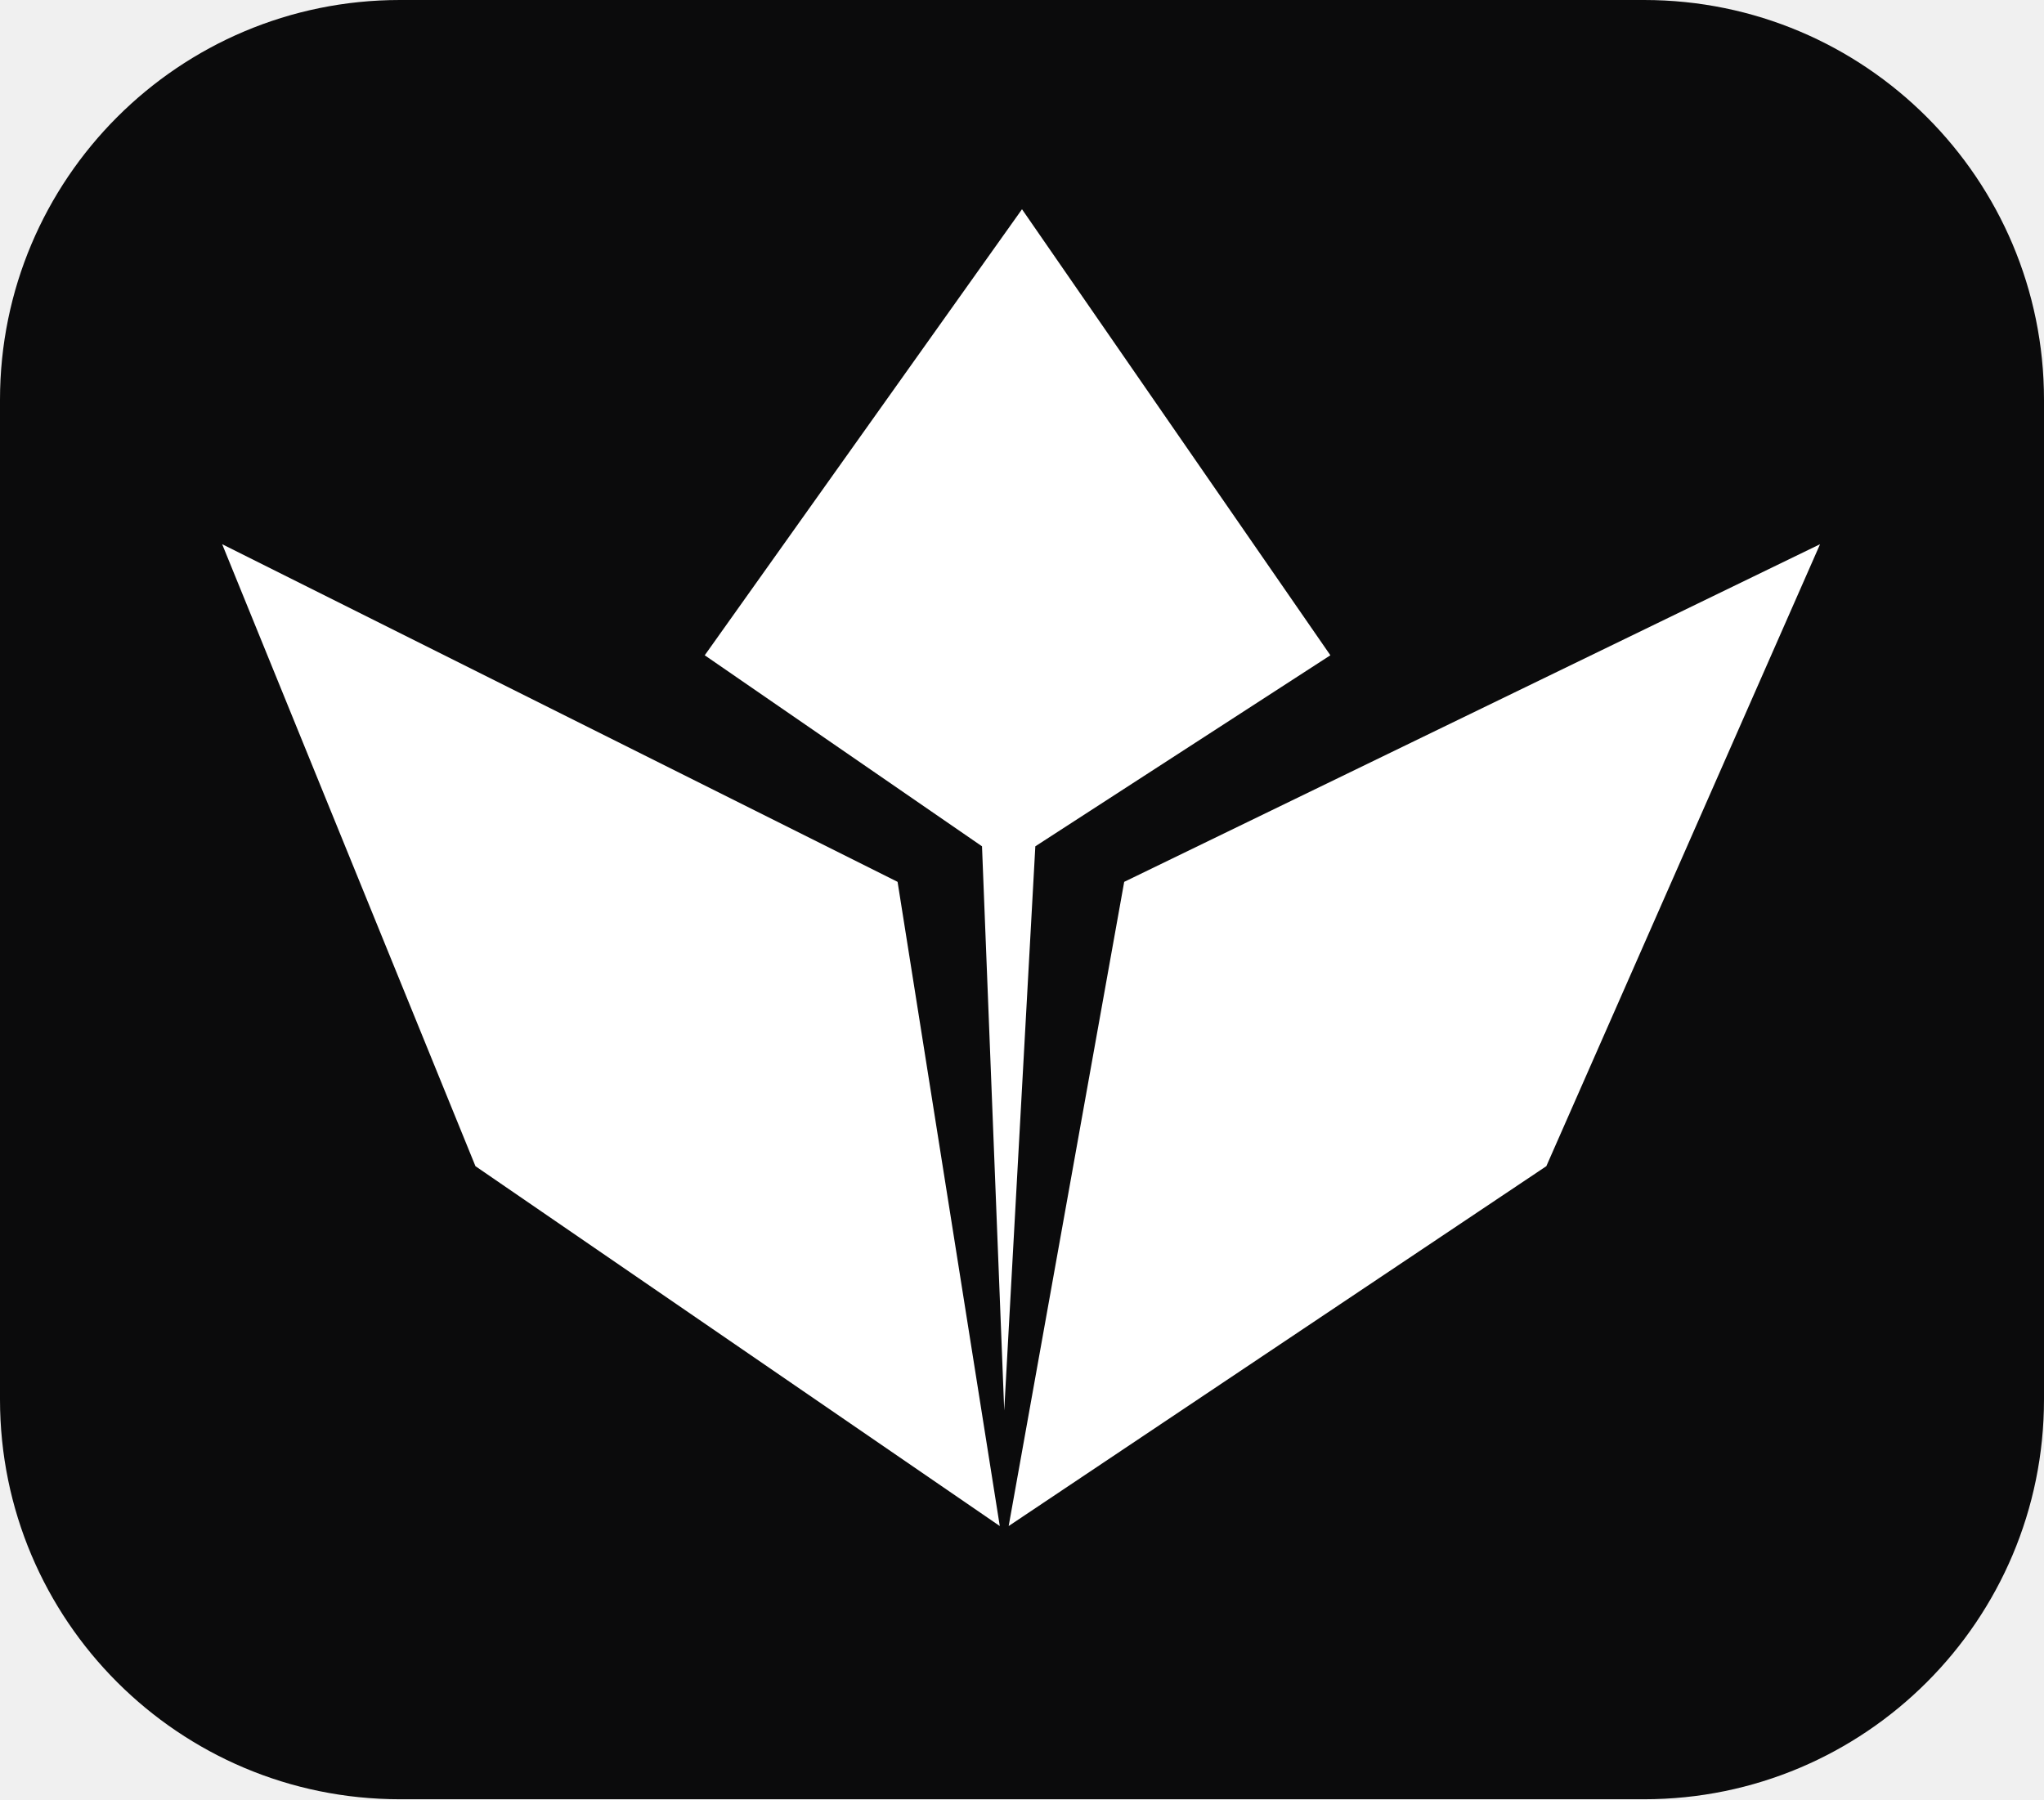
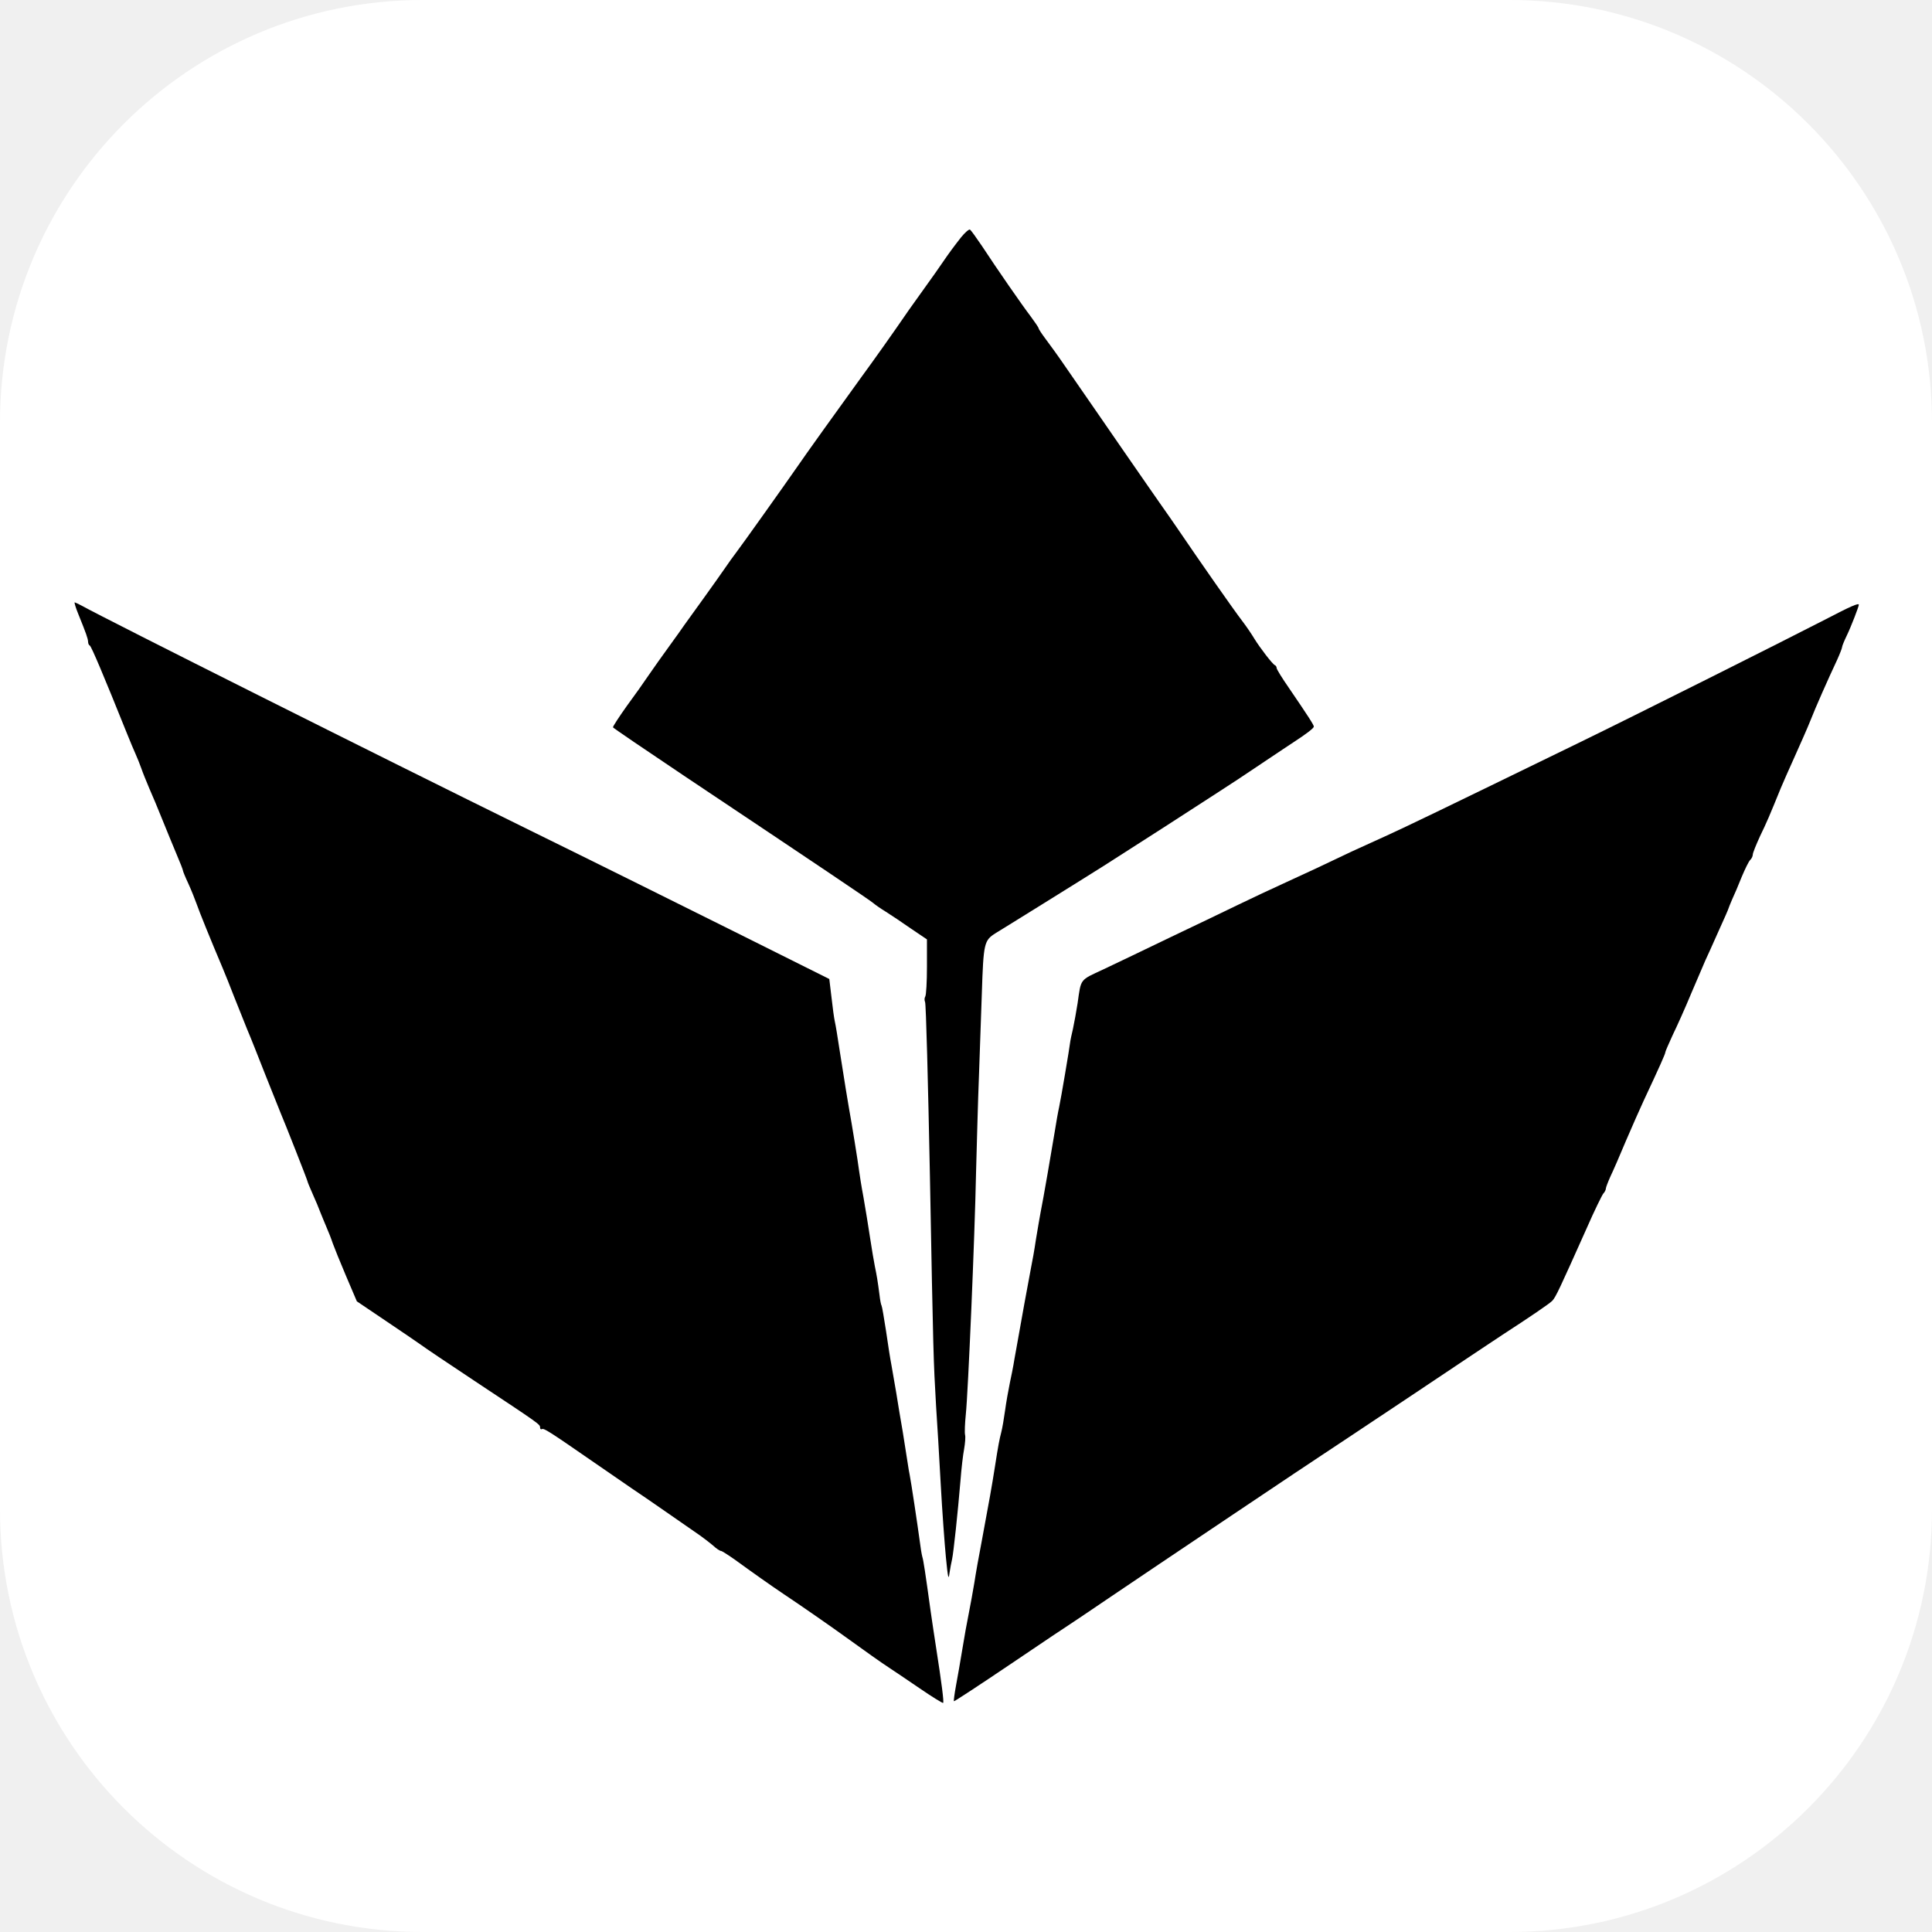
- <svg xmlns="http://www.w3.org/2000/svg" viewBox="40 160 1840 1620">
-   <rect x="40" y="160" width="1840" height="1620" rx="360" fill="#0b0b0c" />
-   <g fill="#fff" transform="translate(192 166) scale(0.8)">
-     <polygon points="960,228 1307,730 975,945 940,1580 915,945 603,730" />
-     <polygon points="60,605 820,985 935,1710 345,1305" />
-     <polygon points="1858,605 1550,1305 945,1710 1075,985" />
+ <svg xmlns="http://www.w3.org/2000/svg" viewBox="0 0 512 512">
+   <rect width="512" height="512" rx="112" fill="#ffffff" />
+   <g transform="translate(4.12 0.91) scale(0.49292)">
+     <g transform="translate(0,1024) scale(0.1,-0.1)" fill="#000000" stroke="none">
+       <path d="M5083 8982 c-43 -55 -60 -78 -104 -142 -17 -25 -50 -72 -74 -105 -24 -33 -69 -96 -100 -140 -88 -128 -185 -265 -259 -366 -115 -159 -299 -415 -346 -484 -56 -81 -302 -427 -330 -463 -12 -15 -35 -48 -53 -74 -18 -26 -70 -100 -117 -165 -47 -65 -93 -129 -103 -143 -9 -14 -46 -65 -82 -115 -36 -49 -85 -119 -110 -155 -24 -36 -78 -112 -120 -169 -41 -58 -74 -108 -73 -113 2 -4 174 -121 383 -261 723 -483 1000 -669 1018 -685 9 -8 39 -29 67 -46 27 -17 87 -57 134 -90 l86 -58 0 -147 c0 -80 -4 -152 -9 -160 -5 -8 -5 -21 -1 -30 5 -9 16 -430 26 -936 18 -969 19 -990 33 -1235 6 -85 17 -274 25 -420 8 -146 21 -323 28 -395 11 -111 14 -124 19 -85 4 25 10 59 14 75 8 36 31 253 45 420 5 66 14 144 20 174 5 29 8 63 5 75 -3 11 -1 62 4 111 12 112 48 949 55 1300 4 143 10 382 16 530 5 149 12 342 15 430 9 276 12 287 75 327 14 8 129 80 255 158 127 79 273 170 325 203 91 58 135 86 320 205 114 74 198 128 300 194 47 30 152 99 233 154 81 54 158 106 171 114 69 45 106 74 106 82 0 9 -29 54 -134 208 -36 52 -66 100 -66 107 0 6 -4 13 -9 15 -12 4 -81 94 -111 143 -13 22 -42 65 -65 95 -49 64 -225 316 -350 500 -13 19 -55 80 -94 135 -38 55 -95 136 -125 180 -31 44 -116 168 -190 275 -74 107 -163 236 -197 285 -34 50 -80 113 -101 141 -21 28 -38 54 -38 58 0 4 -19 32 -42 63 -48 63 -181 255 -263 380 -30 44 -58 84 -64 87 -5 3 -27 -16 -48 -42z" />
+       <path d="M337 6958 c43 -106 52 -132 53 -150 0 -9 4 -18 9 -20 8 -3 76 -164 198 -468 19 -47 41 -100 49 -117 8 -18 22 -52 30 -75 8 -24 28 -72 43 -108 16 -36 48 -112 71 -170 23 -58 58 -141 76 -185 19 -44 34 -83 34 -87 0 -4 13 -36 29 -70 16 -35 35 -83 44 -108 14 -41 78 -199 140 -345 14 -33 42 -103 62 -155 21 -52 52 -131 70 -175 19 -44 63 -156 100 -250 37 -93 73 -183 80 -200 20 -46 145 -363 145 -369 0 -3 13 -34 28 -68 16 -35 34 -79 41 -98 8 -19 22 -55 33 -80 11 -25 26 -63 33 -85 8 -22 40 -102 72 -177 l58 -136 160 -108 c88 -59 171 -116 185 -126 14 -11 142 -97 285 -192 353 -234 355 -235 355 -252 0 -8 4 -12 10 -9 10 6 39 -12 260 -165 80 -55 181 -125 225 -155 44 -29 123 -84 175 -120 52 -36 124 -86 160 -111 36 -24 80 -58 99 -74 18 -17 38 -30 44 -30 5 0 39 -22 76 -48 89 -65 194 -139 261 -184 83 -55 260 -178 326 -226 108 -78 205 -147 244 -172 21 -14 93 -62 160 -108 67 -46 124 -81 127 -79 5 5 -8 106 -37 292 -10 66 -24 156 -30 200 -29 210 -39 276 -45 294 -3 10 -10 52 -15 93 -9 68 -46 315 -53 348 -2 8 -7 38 -11 65 -4 28 -16 102 -26 165 -11 63 -27 158 -35 210 -9 52 -21 120 -26 150 -6 30 -19 113 -29 183 -11 70 -21 131 -24 136 -3 4 -8 30 -11 57 -10 77 -15 106 -25 154 -5 25 -17 95 -26 155 -9 61 -25 157 -35 215 -11 58 -21 123 -24 145 -5 43 -40 258 -55 340 -9 52 -18 107 -50 310 -10 66 -21 134 -25 150 -4 17 -12 75 -18 130 l-12 100 -511 255 c-281 140 -776 386 -1100 545 -819 403 -2265 1128 -2408 1207 -17 9 -34 17 -38 18 -3 0 5 -28 19 -62z" />
+       <path d="M9730 6928 c-235 -121 -1031 -520 -1325 -663 -772 -376 -911 -443 -1040 -502 -66 -30 -147 -67 -180 -82 -172 -82 -221 -105 -350 -164 -77 -35 -194 -90 -260 -122 -66 -32 -230 -111 -365 -175 -135 -65 -297 -143 -361 -173 -129 -60 -120 -48 -139 -182 -7 -44 -18 -106 -25 -138 -7 -31 -14 -61 -14 -65 -5 -42 -51 -313 -60 -354 -6 -26 -17 -89 -25 -140 -15 -91 -60 -354 -76 -433 -4 -22 -15 -85 -24 -140 -8 -55 -20 -122 -26 -150 -10 -50 -60 -325 -80 -440 -6 -33 -13 -71 -15 -85 -2 -14 -11 -56 -19 -95 -8 -38 -20 -106 -26 -150 -6 -44 -15 -96 -20 -115 -11 -43 -16 -68 -35 -190 -16 -102 -29 -175 -70 -395 -15 -77 -33 -178 -40 -225 -8 -47 -21 -121 -30 -165 -9 -44 -25 -132 -35 -195 -10 -63 -26 -151 -34 -195 -8 -44 -13 -81 -11 -83 2 -2 139 88 305 200 165 112 318 214 340 228 21 14 109 73 197 133 208 141 1129 759 1151 772 9 6 219 145 466 310 246 165 466 311 487 325 154 100 254 168 271 185 19 20 40 66 185 390 41 94 82 177 89 186 8 8 14 21 14 27 0 6 11 35 24 64 14 29 52 116 84 193 33 77 76 174 95 215 88 188 117 253 117 262 0 4 18 45 39 91 22 45 68 147 101 227 34 80 68 159 75 175 8 17 39 85 69 153 31 68 56 125 56 128 0 2 9 23 19 47 11 23 34 77 51 120 18 43 38 84 46 92 8 7 14 21 14 29 0 9 18 53 39 99 36 74 52 112 111 257 10 25 44 101 75 170 31 69 70 157 85 195 27 69 91 214 144 327 14 31 26 62 26 67 0 6 12 35 26 64 21 43 64 154 64 164 0 11 -44 -8 -180 -79z" />
+     </g>
  </g>
</svg>
